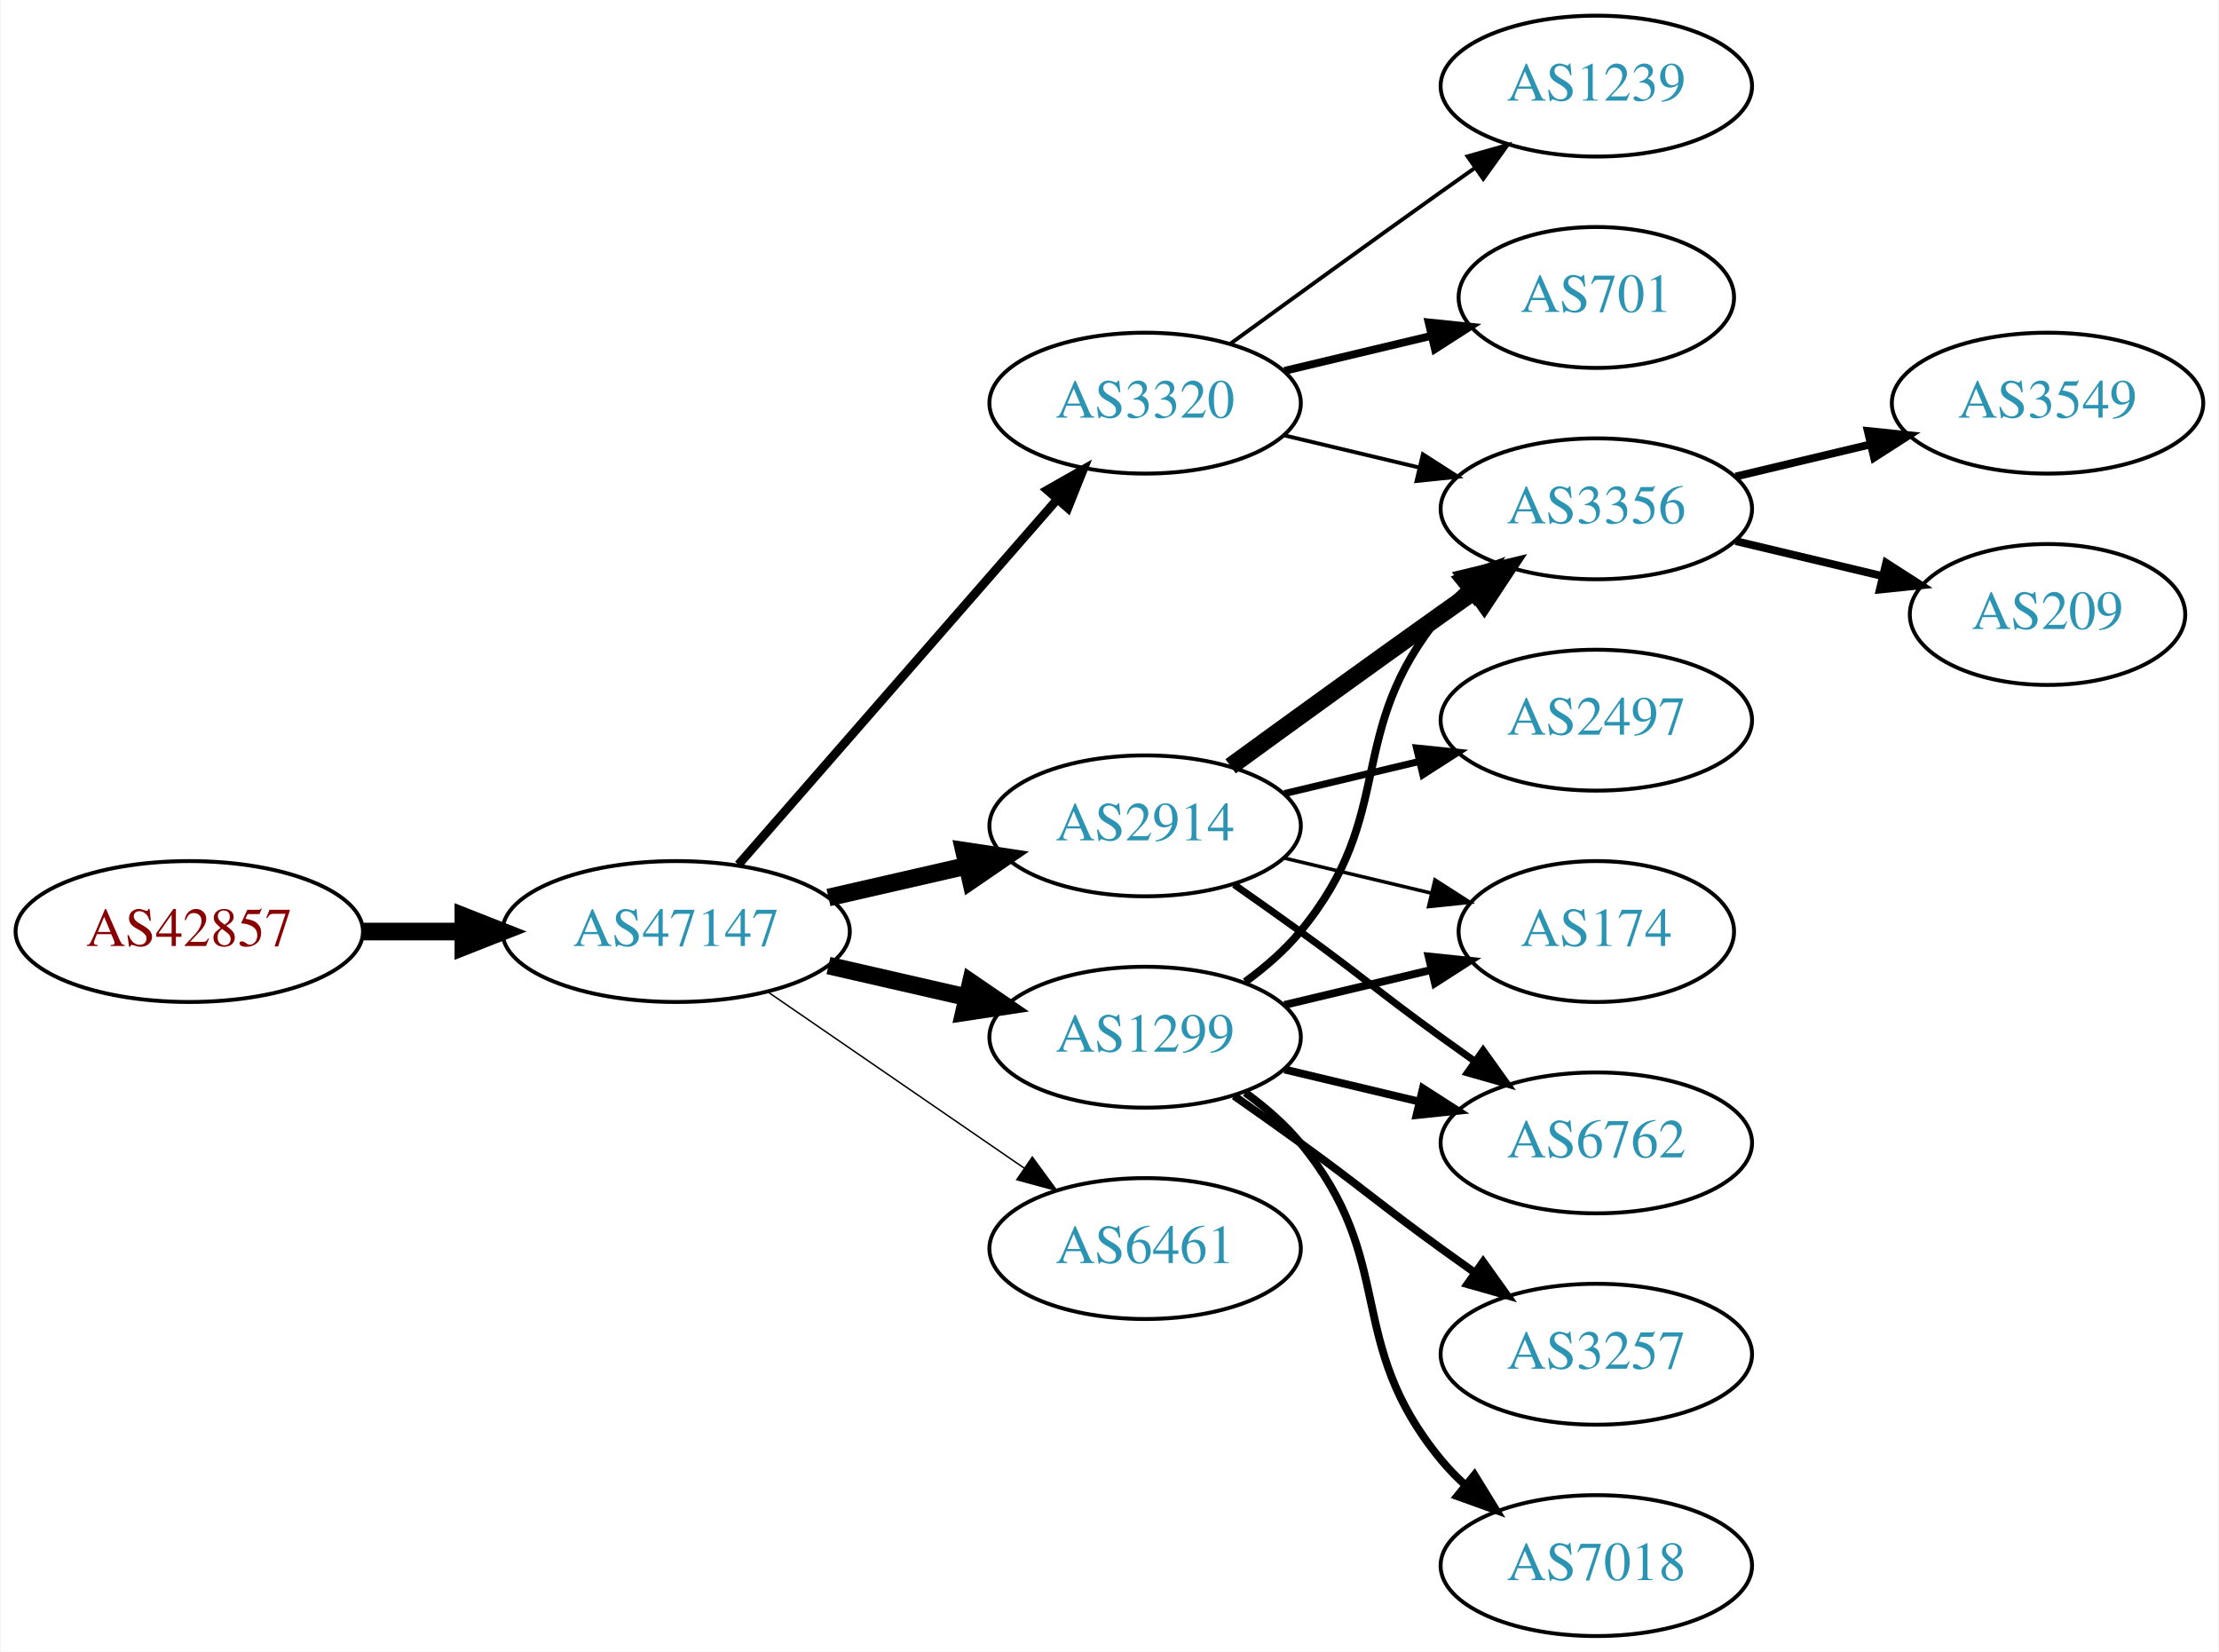
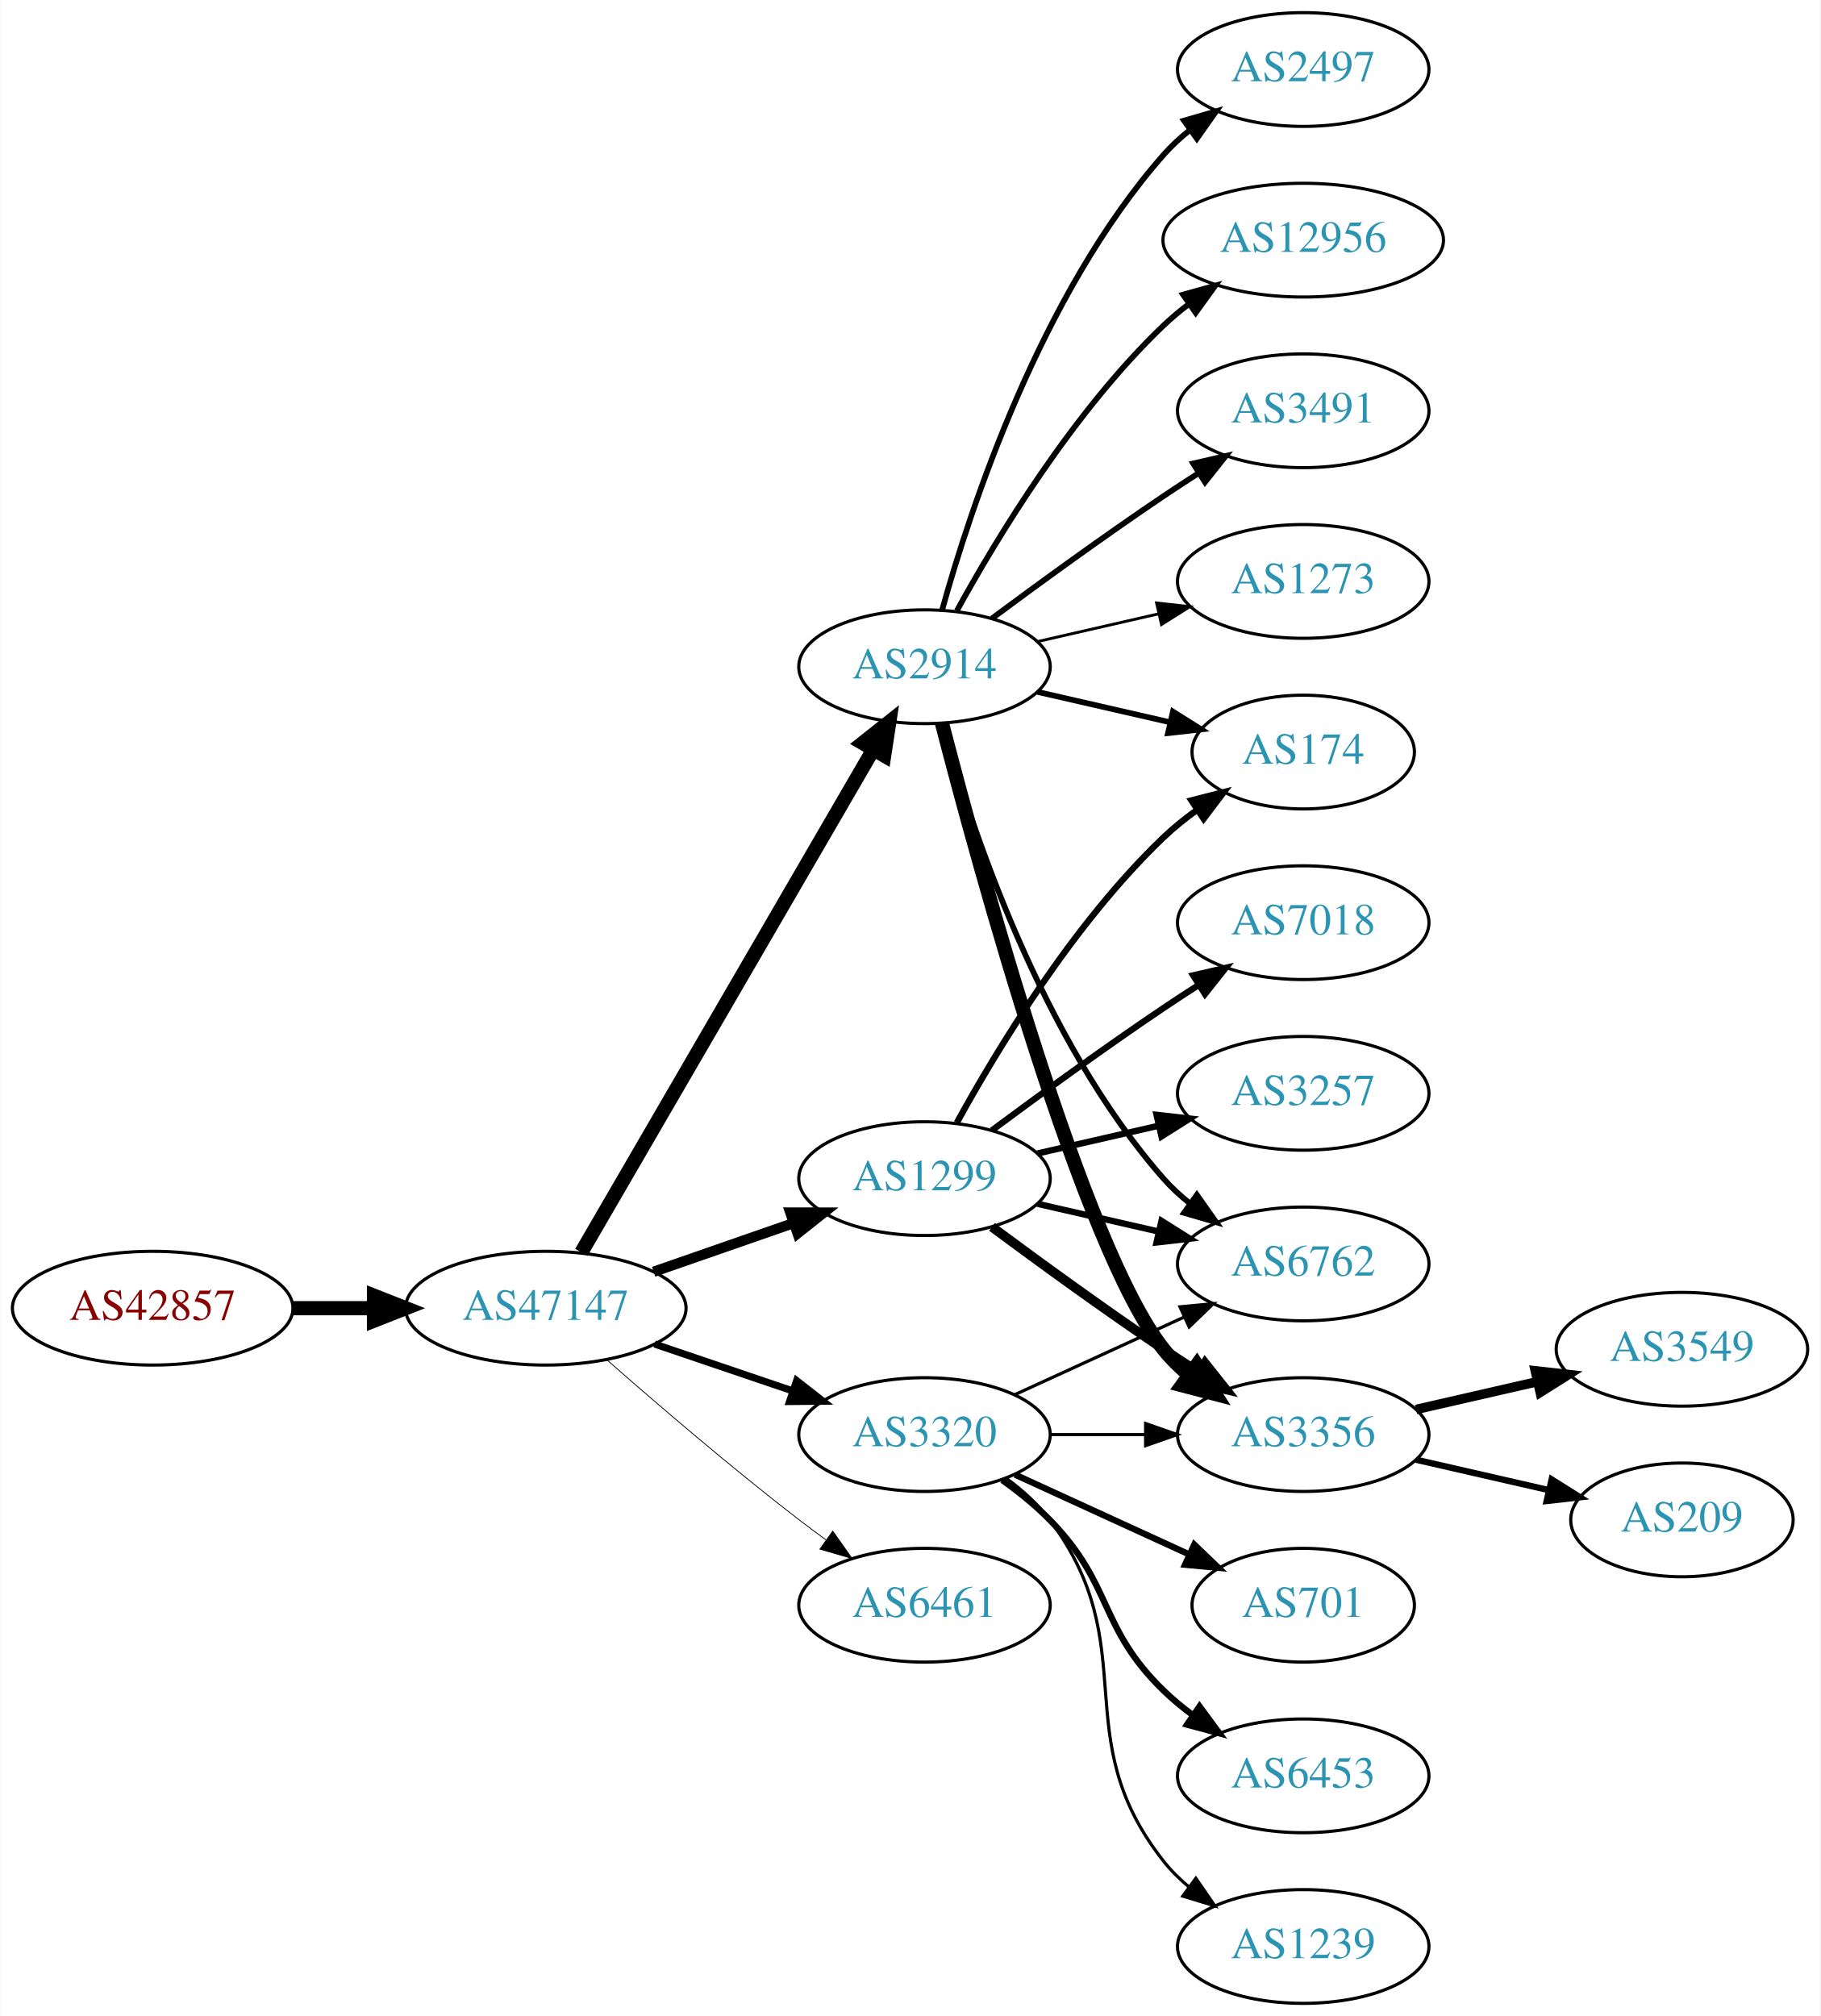
- <svg xmlns="http://www.w3.org/2000/svg" xmlns:xlink="http://www.w3.org/1999/xlink" width="567pt" height="422pt" viewBox="0.00 0.00 566.66 422.00">
-   <g id="graph0" class="graph" transform="scale(1 1) rotate(0) translate(4 418)">
-     <polygon fill="white" stroke="none" points="-4,4 -4,-418 562.663,-418 562.663,4 -4,4" />
+ <svg xmlns="http://www.w3.org/2000/svg" xmlns:xlink="http://www.w3.org/1999/xlink" width="576pt" height="638pt" viewBox="0.00 0.00 575.76 638.00">
+   <g id="graph0" class="graph" transform="scale(1 1) rotate(0) translate(4 634)">
+     <polygon fill="white" stroke="none" points="-4,4 -4,-634 571.762,-634 571.762,4 -4,4" />
    <g id="node1" class="node">
      <g id="a_node1">
        <a xlink:href="/asn/42857" xlink:title="AS42857 ~ Theo Voss [AT]">
-           <ellipse fill="#ffffff" stroke="black" cx="44.196" cy="-180" rx="44.393" ry="18" />
-           <text text-anchor="middle" x="44.196" y="-176.3" font-family="Times,serif" font-size="14.00" fill="#880000">AS42857</text>
+           <ellipse fill="#ffffff" stroke="black" cx="44.196" cy="-220" rx="44.393" ry="18" />
+           <text text-anchor="middle" x="44.196" y="-216.3" font-family="Times,serif" font-size="14.00" fill="#880000">AS42857</text>
        </a>
      </g>
    </g>
    <g id="node2" class="node">
      <g id="a_node2">
        <a xlink:href="/asn/47147" xlink:title="AS47147 ~ ANEXIA Internetdienstleistungs GmbH [AT]">
-           <ellipse fill="#ffffff" stroke="black" cx="168.588" cy="-180" rx="44.393" ry="18" />
-           <text text-anchor="middle" x="168.588" y="-176.3" font-family="Times,serif" font-size="14.00" fill="#2c94b3">AS47147</text>
+           <ellipse fill="#ffffff" stroke="black" cx="168.588" cy="-220" rx="44.393" ry="18" />
+           <text text-anchor="middle" x="168.588" y="-216.3" font-family="Times,serif" font-size="14.00" fill="#2c94b3">AS47147</text>
        </a>
      </g>
    </g>
    <g id="edge1" class="edge">
-       <path fill="none" stroke="black" stroke-width="4.5" d="M88.692,-180C96.898,-180 105.569,-180 114.041,-180" />
-       <polygon fill="black" stroke="black" stroke-width="4.5" points="114.233,-183.938 124.233,-180 114.233,-176.063 114.233,-183.938" />
+       <path fill="none" stroke="black" stroke-width="4.5" d="M88.692,-220C96.898,-220 105.569,-220 114.041,-220" />
+       <polygon fill="black" stroke="black" stroke-width="4.5" points="114.233,-223.938 124.233,-220 114.233,-216.063 114.233,-223.938" />
    </g>
    <g id="node3" class="node">
      <g id="a_node3">
-         <a xlink:href="/asn/1299" xlink:title="AS1299 ~ Telia Carrier [EU]">
-           <ellipse fill="#ffffff" stroke="black" cx="288.431" cy="-153" rx="39.794" ry="18" />
-           <text text-anchor="middle" x="288.431" y="-149.3" font-family="Times,serif" font-size="14.00" fill="#2c94b3">AS1299</text>
+         <a xlink:href="/asn/2914" xlink:title="AS2914 ~ NTT America, Inc. [US]">
+           <ellipse fill="#ffffff" stroke="black" cx="288.431" cy="-423" rx="39.794" ry="18" />
+           <text text-anchor="middle" x="288.431" y="-419.3" font-family="Times,serif" font-size="14.00" fill="#2c94b3">AS2914</text>
        </a>
      </g>
    </g>
    <g id="edge2" class="edge">
-       <path fill="none" stroke="black" stroke-width="4.5" d="M207.523,-171.308C218.764,-168.733 231.176,-165.889 242.799,-163.226" />
-       <polygon fill="black" stroke="black" stroke-width="4.5" points="243.893,-167.015 252.761,-160.943 242.134,-159.339 243.893,-167.015" />
+       <path fill="none" stroke="black" stroke-width="4.5" d="M179.84,-237.66C200.612,-273.442 247.76,-354.661 272.162,-396.697" />
+       <polygon fill="black" stroke="black" stroke-width="4.5" points="268.861,-398.854 277.287,-405.526 275.672,-394.9 268.861,-398.854" />
    </g>
    <g id="node4" class="node">
      <g id="a_node4">
-         <a xlink:href="/asn/6461" xlink:title="AS6461 ~ Zayo Bandwidth [US]">
-           <ellipse fill="#ffffff" stroke="black" cx="288.431" cy="-99" rx="39.794" ry="18" />
-           <text text-anchor="middle" x="288.431" y="-95.3" font-family="Times,serif" font-size="14.00" fill="#2c94b3">AS6461</text>
+         <a xlink:href="/asn/1299" xlink:title="AS1299 ~ Telia Carrier [EU]">
+           <ellipse fill="#ffffff" stroke="black" cx="288.431" cy="-261" rx="39.794" ry="18" />
+           <text text-anchor="middle" x="288.431" y="-257.3" font-family="Times,serif" font-size="14.00" fill="#2c94b3">AS1299</text>
        </a>
      </g>
    </g>
    <g id="edge3" class="edge">
-       <path fill="none" stroke="black" stroke-width="0.375" d="M192.031,-164.574C210.612,-151.802 237.173,-133.545 257.553,-119.537" />
-       <polygon fill="black" stroke="black" stroke-width="0.375" points="259.609,-122.371 265.867,-113.822 255.643,-116.602 259.609,-122.371" />
+       <path fill="none" stroke="black" stroke-width="3.25" d="M202.728,-231.53C216.445,-236.302 232.484,-241.883 246.894,-246.896" />
+       <polygon fill="black" stroke="black" stroke-width="3.25" points="245.966,-250.279 256.56,-250.26 248.266,-243.668 245.966,-250.279" />
    </g>
    <g id="node5" class="node">
      <g id="a_node5">
-         <a xlink:href="/asn/2914" xlink:title="AS2914 ~ NTT America, Inc. [US]">
-           <ellipse fill="#ffffff" stroke="black" cx="288.431" cy="-207" rx="39.794" ry="18" />
-           <text text-anchor="middle" x="288.431" y="-203.3" font-family="Times,serif" font-size="14.00" fill="#2c94b3">AS2914</text>
+         <a xlink:href="/asn/3320" xlink:title="AS3320 ~ DTAG [DE]">
+           <ellipse fill="#ffffff" stroke="black" cx="288.431" cy="-180" rx="39.794" ry="18" />
+           <text text-anchor="middle" x="288.431" y="-176.3" font-family="Times,serif" font-size="14.00" fill="#2c94b3">AS3320</text>
        </a>
      </g>
    </g>
    <g id="edge4" class="edge">
-       <path fill="none" stroke="black" stroke-width="4.5" d="M207.523,-188.692C218.764,-191.267 231.176,-194.111 242.799,-196.774" />
-       <polygon fill="black" stroke="black" stroke-width="4.5" points="242.134,-200.661 252.761,-199.057 243.893,-192.985 242.134,-200.661" />
+       <path fill="none" stroke="black" stroke-width="2.25" d="M203.042,-208.645C216.643,-204.028 232.485,-198.651 246.746,-193.81" />
+       <polygon fill="black" stroke="black" stroke-width="2.25" points="247.975,-197.089 256.32,-190.56 245.725,-190.46 247.975,-197.089" />
    </g>
    <g id="node6" class="node">
      <g id="a_node6">
-         <a xlink:href="/asn/3320" xlink:title="AS3320 ~ DTAG [DE]">
-           <ellipse fill="#ffffff" stroke="black" cx="288.431" cy="-315" rx="39.794" ry="18" />
-           <text text-anchor="middle" x="288.431" y="-311.3" font-family="Times,serif" font-size="14.00" fill="#2c94b3">AS3320</text>
+         <a xlink:href="/asn/6461" xlink:title="AS6461 ~ Zayo Bandwidth [US]">
+           <ellipse fill="#ffffff" stroke="black" cx="288.431" cy="-126" rx="39.794" ry="18" />
+           <text text-anchor="middle" x="288.431" y="-122.3" font-family="Times,serif" font-size="14.00" fill="#2c94b3">AS6461</text>
        </a>
      </g>
    </g>
    <g id="edge5" class="edge">
-       <path fill="none" stroke="black" stroke-width="2.25" d="M184.513,-197.098C205.056,-220.631 242.175,-263.155 265.771,-290.187" />
-       <polygon fill="black" stroke="black" stroke-width="2.25" points="263.414,-292.809 272.627,-298.041 268.688,-288.206 263.414,-292.809" />
+       <path fill="none" stroke="black" stroke-width="0.25" d="M188.067,-203.527C203.866,-189.648 227.377,-169.477 248.784,-153 251.527,-150.889 254.417,-148.739 257.333,-146.62" />
+       <polygon fill="black" stroke="black" stroke-width="0.25" points="259.399,-149.445 265.511,-140.791 255.336,-143.745 259.399,-149.445" />
    </g>
    <g id="node7" class="node">
      <g id="a_node7">
        <a xlink:href="/asn/174" xlink:title="AS174 ~ Cogent Communications [US]">
-           <ellipse fill="#ffffff" stroke="black" cx="403.724" cy="-180" rx="35.194" ry="18" />
-           <text text-anchor="middle" x="403.724" y="-176.3" font-family="Times,serif" font-size="14.00" fill="#2c94b3">AS174</text>
+           <ellipse fill="#ffffff" stroke="black" cx="408.273" cy="-396" rx="35.194" ry="18" />
+           <text text-anchor="middle" x="408.273" y="-392.3" font-family="Times,serif" font-size="14.00" fill="#2c94b3">AS174</text>
        </a>
      </g>
    </g>
    <g id="edge6" class="edge">
-       <path fill="none" stroke="black" stroke-width="2" d="M324.038,-161.248C335.833,-164.058 349.137,-167.229 361.405,-170.153" />
-       <polygon fill="black" stroke="black" stroke-width="2" points="360.871,-173.624 371.41,-172.537 362.494,-166.814 360.871,-173.624" />
+       <path fill="none" stroke="black" stroke-width="1.8" d="M324.15,-415.045C337.243,-412.045 352.265,-408.604 365.906,-405.478" />
+       <polygon fill="black" stroke="black" stroke-width="1.8" points="367.047,-408.807 376.013,-403.162 365.484,-401.984 367.047,-408.807" />
    </g>
    <g id="node8" class="node">
      <g id="a_node8">
-         <a xlink:href="/asn/3257" xlink:title="AS3257 ~ GTT [DE]">
-           <ellipse fill="#ffffff" stroke="black" cx="403.724" cy="-72" rx="39.794" ry="18" />
-           <text text-anchor="middle" x="403.724" y="-68.3" font-family="Times,serif" font-size="14.00" fill="#2c94b3">AS3257</text>
+         <a xlink:href="/asn/6762" xlink:title="AS6762 ~ TELECOM ITALIA SPARKLE S.p.A. [IT]">
+           <ellipse fill="#ffffff" stroke="black" cx="408.273" cy="-234" rx="39.794" ry="18" />
+           <text text-anchor="middle" x="408.273" y="-230.3" font-family="Times,serif" font-size="14.00" fill="#2c94b3">AS6762</text>
        </a>
      </g>
    </g>
    <g id="edge7" class="edge">
-       <path fill="none" stroke="black" stroke-width="2" d="M311.188,-137.991C316.722,-134.121 322.641,-129.936 328.077,-126 344.277,-114.271 347.877,-110.729 364.077,-99 366.88,-96.971 369.812,-94.875 372.752,-92.79" />
-       <polygon fill="black" stroke="black" stroke-width="2" points="374.803,-95.627 380.967,-87.009 370.775,-89.903 374.803,-95.627" />
+       <path fill="none" stroke="black" stroke-width="1.8" d="M294.004,-405.054C302.909,-373.005 325.194,-305.158 364.077,-261 366.561,-258.179 369.411,-255.551 372.437,-253.129" />
+       <polygon fill="black" stroke="black" stroke-width="1.8" points="374.622,-255.869 380.726,-247.209 370.554,-250.172 374.622,-255.869" />
    </g>
    <g id="node9" class="node">
      <g id="a_node9">
-         <a xlink:href="/asn/3356" xlink:title="AS3356 ~ Level 3 Parent, LLC [US]">
-           <ellipse fill="#ffffff" stroke="black" cx="403.724" cy="-288" rx="39.794" ry="18" />
-           <text text-anchor="middle" x="403.724" y="-284.3" font-family="Times,serif" font-size="14.00" fill="#2c94b3">AS3356</text>
+         <a xlink:href="/asn/2497" xlink:title="AS2497 ~ Internet Initiative Japan Inc. [JP]">
+           <ellipse fill="#ffffff" stroke="black" cx="408.273" cy="-612" rx="39.794" ry="18" />
+           <text text-anchor="middle" x="408.273" y="-608.3" font-family="Times,serif" font-size="14.00" fill="#2c94b3">AS2497</text>
        </a>
      </g>
    </g>
    <g id="edge8" class="edge">
-       <path fill="none" stroke="black" stroke-width="2" d="M314.012,-167.156C319.106,-170.872 324.12,-175.201 328.077,-180 353.142,-210.394 339.013,-230.606 364.077,-261 365.932,-263.25 368.02,-265.396 370.238,-267.424" />
-       <polygon fill="black" stroke="black" stroke-width="2" points="368.174,-270.256 378.143,-273.844 372.587,-264.823 368.174,-270.256" />
+       <path fill="none" stroke="black" stroke-width="1.8" d="M294.004,-440.946C302.909,-472.995 325.194,-540.842 364.077,-585 366.561,-587.821 369.411,-590.449 372.437,-592.871" />
+       <polygon fill="black" stroke="black" stroke-width="1.8" points="370.554,-595.828 380.726,-598.791 374.622,-590.131 370.554,-595.828" />
    </g>
    <g id="node10" class="node">
      <g id="a_node10">
-         <a xlink:href="/asn/7018" xlink:title="AS7018 ~ AT&amp;T Services, Inc. [US]">
-           <ellipse fill="#ffffff" stroke="black" cx="403.724" cy="-18" rx="39.794" ry="18" />
-           <text text-anchor="middle" x="403.724" y="-14.3" font-family="Times,serif" font-size="14.00" fill="#2c94b3">AS7018</text>
+         <a xlink:href="/asn/3356" xlink:title="AS3356 ~ Level 3 Parent, LLC [US]">
+           <ellipse fill="#ffffff" stroke="black" cx="408.273" cy="-180" rx="39.794" ry="18" />
+           <text text-anchor="middle" x="408.273" y="-176.3" font-family="Times,serif" font-size="14.00" fill="#2c94b3">AS3356</text>
        </a>
      </g>
    </g>
    <g id="edge9" class="edge">
-       <path fill="none" stroke="black" stroke-width="2" d="M314.012,-138.844C319.106,-135.128 324.12,-130.799 328.077,-126 353.142,-95.606 339.013,-75.394 364.077,-45 365.932,-42.751 368.02,-40.604 370.238,-38.576" />
-       <polygon fill="black" stroke="black" stroke-width="2" points="372.587,-41.178 378.143,-32.156 368.174,-35.744 372.587,-41.178" />
+       <path fill="none" stroke="black" stroke-width="4.5" d="M293.948,-405.158C305.798,-359.353 338.621,-238.97 364.077,-207 366.419,-204.06 369.173,-201.351 372.139,-198.879" />
+       <polygon fill="black" stroke="black" stroke-width="4.5" points="374.589,-201.966 380.345,-192.89 369.946,-195.605 374.589,-201.966" />
    </g>
    <g id="node11" class="node">
      <g id="a_node11">
-         <a xlink:href="/asn/6762" xlink:title="AS6762 ~ TELECOM ITALIA SPARKLE S.p.A. [IT]">
-           <ellipse fill="#ffffff" stroke="black" cx="403.724" cy="-126" rx="39.794" ry="18" />
-           <text text-anchor="middle" x="403.724" y="-122.3" font-family="Times,serif" font-size="14.00" fill="#2c94b3">AS6762</text>
+         <a xlink:href="/asn/12956" xlink:title="AS12956 ~ TELXIUS [ES]">
+           <ellipse fill="#ffffff" stroke="black" cx="408.273" cy="-558" rx="44.393" ry="18" />
+           <text text-anchor="middle" x="408.273" y="-554.3" font-family="Times,serif" font-size="14.00" fill="#2c94b3">AS12956</text>
        </a>
      </g>
    </g>
    <g id="edge10" class="edge">
-       <path fill="none" stroke="black" stroke-width="2" d="M324.038,-144.752C334.909,-142.162 347.064,-139.265 358.506,-136.538" />
-       <polygon fill="black" stroke="black" stroke-width="2" points="359.412,-139.92 368.328,-134.197 357.789,-133.111 359.412,-139.92" />
-     </g>
-     <g id="edge11" class="edge">
-       <path fill="none" stroke="black" stroke-width="0.9" d="M324.038,-198.752C335.833,-195.942 349.137,-192.771 361.405,-189.847" />
-       <polygon fill="black" stroke="black" stroke-width="0.9" points="362.494,-193.186 371.41,-187.463 360.871,-186.376 362.494,-193.186" />
-     </g>
-     <g id="edge12" class="edge">
-       <path fill="none" stroke="black" stroke-width="4.5" d="M310.279,-222.222C325.213,-233.091 345.827,-248.025 364.077,-261 366.898,-263.005 369.841,-265.085 372.789,-267.159" />
-       <polygon fill="black" stroke="black" stroke-width="4.5" points="370.565,-270.409 381.013,-272.926 375.086,-263.961 370.565,-270.409" />
-     </g>
-     <g id="edge14" class="edge">
-       <path fill="none" stroke="black" stroke-width="1.8" d="M311.188,-191.991C316.722,-188.121 322.641,-183.936 328.077,-180 344.277,-168.271 347.877,-164.729 364.077,-153 366.88,-150.971 369.812,-148.875 372.752,-146.79" />
-       <polygon fill="black" stroke="black" stroke-width="1.8" points="374.803,-149.627 380.967,-141.009 370.775,-143.903 374.803,-149.627" />
+       <path fill="none" stroke="black" stroke-width="1.8" d="M298.672,-440.713C311.218,-463.561 335.394,-503.611 364.077,-531 366.584,-533.393 369.335,-535.687 372.197,-537.855" />
+       <polygon fill="black" stroke="black" stroke-width="1.8" points="370.244,-540.759 380.448,-543.61 374.249,-535.018 370.244,-540.759" />
    </g>
    <g id="node12" class="node">
      <g id="a_node12">
-         <a xlink:href="/asn/2497" xlink:title="AS2497 ~ Internet Initiative Japan Inc. [JP]">
-           <ellipse fill="#ffffff" stroke="black" cx="403.724" cy="-234" rx="39.794" ry="18" />
-           <text text-anchor="middle" x="403.724" y="-230.3" font-family="Times,serif" font-size="14.00" fill="#2c94b3">AS2497</text>
+         <a xlink:href="/asn/3491" xlink:title="AS3491 ~ PCCW Global, Inc. [US]">
+           <ellipse fill="#ffffff" stroke="black" cx="408.273" cy="-504" rx="39.794" ry="18" />
+           <text text-anchor="middle" x="408.273" y="-500.3" font-family="Times,serif" font-size="14.00" fill="#2c94b3">AS3491</text>
+         </a>
+       </g>
+     </g>
+     <g id="edge11" class="edge">
+       <path fill="none" stroke="black" stroke-width="1.8" d="M309.761,-438.277C324.623,-449.304 345.368,-464.407 364.077,-477 367.626,-479.389 371.377,-481.839 375.125,-484.242" />
+       <polygon fill="black" stroke="black" stroke-width="1.8" points="373.451,-487.325 383.774,-489.712 377.193,-481.409 373.451,-487.325" />
+     </g>
+     <g id="node13" class="node">
+       <g id="a_node13">
+         <a xlink:href="/asn/1273" xlink:title="AS1273 ~ Vodafone Group PLC [EU]">
+           <ellipse fill="#ffffff" stroke="black" cx="408.273" cy="-450" rx="39.794" ry="18" />
+           <text text-anchor="middle" x="408.273" y="-446.3" font-family="Times,serif" font-size="14.00" fill="#2c94b3">AS1273</text>
+         </a>
+       </g>
+     </g>
+     <g id="edge12" class="edge">
+       <path fill="none" stroke="black" stroke-width="0.9" d="M324.15,-430.955C336.15,-433.704 349.771,-436.825 362.463,-439.733" />
+       <polygon fill="black" stroke="black" stroke-width="0.9" points="361.866,-443.187 372.395,-442.009 363.429,-436.364 361.866,-443.187" />
+     </g>
+     <g id="edge17" class="edge">
+       <path fill="none" stroke="black" stroke-width="2" d="M298.672,-278.713C311.218,-301.561 335.394,-341.611 364.077,-369 367.331,-372.107 370.998,-375.046 374.785,-377.76" />
+       <polygon fill="black" stroke="black" stroke-width="2" points="372.887,-380.701 383.153,-383.322 376.762,-374.872 372.887,-380.701" />
+     </g>
+     <g id="edge15" class="edge">
+       <path fill="none" stroke="black" stroke-width="2" d="M324.15,-253.045C336.15,-250.296 349.771,-247.175 362.463,-244.267" />
+       <polygon fill="black" stroke="black" stroke-width="2" points="363.429,-247.636 372.395,-241.991 361.866,-240.813 363.429,-247.636" />
+     </g>
+     <g id="edge14" class="edge">
+       <path fill="none" stroke="black" stroke-width="3" d="M309.761,-245.723C324.623,-234.696 345.368,-219.593 364.077,-207 367.626,-204.611 371.377,-202.161 375.125,-199.758" />
+       <polygon fill="black" stroke="black" stroke-width="3" points="377.193,-202.591 383.774,-194.288 373.451,-196.675 377.193,-202.591" />
+     </g>
+     <g id="node14" class="node">
+       <g id="a_node14">
+         <a xlink:href="/asn/7018" xlink:title="AS7018 ~ AT&amp;T Services, Inc. [US]">
+           <ellipse fill="#ffffff" stroke="black" cx="408.273" cy="-342" rx="39.794" ry="18" />
+           <text text-anchor="middle" x="408.273" y="-338.3" font-family="Times,serif" font-size="14.00" fill="#2c94b3">AS7018</text>
        </a>
      </g>
    </g>
    <g id="edge13" class="edge">
-       <path fill="none" stroke="black" stroke-width="1.8" d="M324.038,-215.248C334.909,-217.838 347.064,-220.735 358.506,-223.462" />
-       <polygon fill="black" stroke="black" stroke-width="1.8" points="357.789,-226.889 368.328,-225.803 359.412,-220.08 357.789,-226.889" />
-     </g>
-     <g id="edge19" class="edge">
-       <path fill="none" stroke="black" d="M324.038,-306.752C334.909,-304.162 347.064,-301.265 358.506,-298.538" />
-       <polygon fill="black" stroke="black" points="359.412,-301.92 368.328,-296.197 357.789,-295.111 359.412,-301.92" />
+       <path fill="none" stroke="black" stroke-width="2" d="M309.761,-276.277C324.623,-287.304 345.368,-302.407 364.077,-315 367.626,-317.389 371.377,-319.839 375.125,-322.242" />
+       <polygon fill="black" stroke="black" stroke-width="2" points="373.451,-325.325 383.774,-327.712 377.193,-319.409 373.451,-325.325" />
    </g>
    <g id="node15" class="node">
      <g id="a_node15">
+         <a xlink:href="/asn/3257" xlink:title="AS3257 ~ GTT [DE]">
+           <ellipse fill="#ffffff" stroke="black" cx="408.273" cy="-288" rx="39.794" ry="18" />
+           <text text-anchor="middle" x="408.273" y="-284.3" font-family="Times,serif" font-size="14.00" fill="#2c94b3">AS3257</text>
+         </a>
+       </g>
+     </g>
+     <g id="edge16" class="edge">
+       <path fill="none" stroke="black" stroke-width="2" d="M324.15,-268.955C336.15,-271.704 349.771,-274.825 362.463,-277.733" />
+       <polygon fill="black" stroke="black" stroke-width="2" points="361.866,-281.187 372.395,-280.009 363.429,-274.364 361.866,-281.187" />
+     </g>
+     <g id="edge24" class="edge">
+       <path fill="none" stroke="black" d="M317.06,-192.661C333.017,-199.973 353.287,-209.261 370.57,-217.181" />
+       <polygon fill="black" stroke="black" points="369.269,-220.435 379.818,-221.419 372.185,-214.071 369.269,-220.435" />
+     </g>
+     <g id="edge23" class="edge">
+       <path fill="none" stroke="black" d="M328.343,-180C337.897,-180 348.246,-180 358.209,-180" />
+       <polygon fill="black" stroke="black" points="358.402,-183.5 368.402,-180 358.402,-176.5 358.402,-183.5" />
+     </g>
+     <g id="node18" class="node">
+       <g id="a_node18">
+         <a xlink:href="/asn/701" xlink:title="AS701 ~ UUNET [US]">
+           <ellipse fill="#ffffff" stroke="black" cx="408.273" cy="-126" rx="35.194" ry="18" />
+           <text text-anchor="middle" x="408.273" y="-122.3" font-family="Times,serif" font-size="14.00" fill="#2c94b3">AS701</text>
+         </a>
+       </g>
+     </g>
+     <g id="edge20" class="edge">
+       <path fill="none" stroke="black" stroke-width="2" d="M317.06,-167.339C333.476,-159.817 354.457,-150.202 372.054,-142.139" />
+       <polygon fill="black" stroke="black" stroke-width="2" points="373.799,-145.189 381.432,-137.842 370.883,-138.826 373.799,-145.189" />
+     </g>
+     <g id="node19" class="node">
+       <g id="a_node19">
+         <a xlink:href="/asn/6453" xlink:title="AS6453 ~ TATA COMMUNICATIONS (AMERICA) INC [US]">
+           <ellipse fill="#ffffff" stroke="black" cx="408.273" cy="-72" rx="39.794" ry="18" />
+           <text text-anchor="middle" x="408.273" y="-68.3" font-family="Times,serif" font-size="14.00" fill="#2c94b3">AS6453</text>
+         </a>
+       </g>
+     </g>
+     <g id="edge21" class="edge">
+       <path fill="none" stroke="black" stroke-width="2" d="M313.025,-165.611C318.281,-161.852 323.613,-157.563 328.077,-153 348.25,-132.383 343.384,-119.094 364.077,-99 366.922,-96.237 370.096,-93.614 373.396,-91.166" />
+       <polygon fill="black" stroke="black" stroke-width="2" points="375.462,-93.993 381.744,-85.462 371.513,-88.214 375.462,-93.993" />
+     </g>
+     <g id="node20" class="node">
+       <g id="a_node20">
        <a xlink:href="/asn/1239" xlink:title="AS1239 ~ Sprint [US]">
-           <ellipse fill="#ffffff" stroke="black" cx="403.724" cy="-396" rx="39.794" ry="18" />
-           <text text-anchor="middle" x="403.724" y="-392.3" font-family="Times,serif" font-size="14.00" fill="#2c94b3">AS1239</text>
-         </a>
-       </g>
-     </g>
-     <g id="edge17" class="edge">
-       <path fill="none" stroke="black" d="M310.279,-330.222C325.213,-341.091 345.827,-356.025 364.077,-369 366.898,-371.005 369.841,-373.085 372.789,-375.159" />
-       <polygon fill="black" stroke="black" points="370.816,-378.05 381.013,-380.926 374.835,-372.319 370.816,-378.05" />
+           <ellipse fill="#ffffff" stroke="black" cx="408.273" cy="-18" rx="39.794" ry="18" />
+           <text text-anchor="middle" x="408.273" y="-14.3" font-family="Times,serif" font-size="14.00" fill="#2c94b3">AS1239</text>
+         </a>
+       </g>
+     </g>
+     <g id="edge22" class="edge">
+       <path fill="none" stroke="black" d="M314.362,-166.118C319.438,-162.389 324.356,-157.984 328.077,-153 358.349,-112.458 332.779,-84.754 364.077,-45 366.402,-42.047 369.146,-39.33 372.105,-36.853" />
+       <polygon fill="black" stroke="black" points="374.298,-39.585 380.302,-30.855 370.165,-33.936 374.298,-39.585" />
    </g>
    <g id="node16" class="node">
      <g id="a_node16">
-         <a xlink:href="/asn/701" xlink:title="AS701 ~ UUNET [US]">
-           <ellipse fill="#ffffff" stroke="black" cx="403.724" cy="-342" rx="35.194" ry="18" />
-           <text text-anchor="middle" x="403.724" y="-338.3" font-family="Times,serif" font-size="14.00" fill="#2c94b3">AS701</text>
+         <a xlink:href="/asn/3549" xlink:title="AS3549 ~ Level 3 Parent, LLC [US]">
+           <ellipse fill="#ffffff" stroke="black" cx="528.116" cy="-207" rx="39.794" ry="18" />
+           <text text-anchor="middle" x="528.116" y="-203.3" font-family="Times,serif" font-size="14.00" fill="#2c94b3">AS3549</text>
        </a>
      </g>
    </g>
    <g id="edge18" class="edge">
-       <path fill="none" stroke="black" stroke-width="2" d="M324.038,-323.248C335.833,-326.058 349.137,-329.229 361.405,-332.153" />
-       <polygon fill="black" stroke="black" stroke-width="2" points="360.871,-335.624 371.41,-334.537 362.494,-328.814 360.871,-335.624" />
-     </g>
-     <g id="node13" class="node">
-       <g id="a_node13">
-         <a xlink:href="/asn/3549" xlink:title="AS3549 ~ Level 3 Parent, LLC [US]">
-           <ellipse fill="#ffffff" stroke="black" cx="519.017" cy="-315" rx="39.794" ry="18" />
-           <text text-anchor="middle" x="519.017" y="-311.3" font-family="Times,serif" font-size="14.00" fill="#2c94b3">AS3549</text>
-         </a>
-       </g>
-     </g>
-     <g id="edge15" class="edge">
-       <path fill="none" stroke="black" stroke-width="2" d="M439.331,-296.248C450.202,-298.838 462.357,-301.735 473.799,-304.462" />
-       <polygon fill="black" stroke="black" stroke-width="2" points="473.082,-307.889 483.621,-306.803 474.705,-301.08 473.082,-307.889" />
-     </g>
-     <g id="node14" class="node">
-       <g id="a_node14">
+       <path fill="none" stroke="black" stroke-width="3" d="M443.993,-187.955C455.993,-190.704 469.613,-193.825 482.306,-196.733" />
+       <polygon fill="black" stroke="black" stroke-width="3" points="481.708,-200.187 492.238,-199.009 483.272,-193.364 481.708,-200.187" />
+     </g>
+     <g id="node17" class="node">
+       <g id="a_node17">
        <a xlink:href="/asn/209" xlink:title="AS209 ~ CenturyLink Communications, LLC [US]">
-           <ellipse fill="#ffffff" stroke="black" cx="519.017" cy="-261" rx="35.194" ry="18" />
-           <text text-anchor="middle" x="519.017" y="-257.3" font-family="Times,serif" font-size="14.00" fill="#2c94b3">AS209</text>
-         </a>
-       </g>
-     </g>
-     <g id="edge16" class="edge">
-       <path fill="none" stroke="black" stroke-width="2" d="M439.331,-279.752C451.125,-276.942 464.43,-273.771 476.698,-270.847" />
-       <polygon fill="black" stroke="black" stroke-width="2" points="477.787,-274.186 486.703,-268.463 476.164,-267.376 477.787,-274.186" />
+           <ellipse fill="#ffffff" stroke="black" cx="528.116" cy="-153" rx="35.194" ry="18" />
+           <text text-anchor="middle" x="528.116" y="-149.3" font-family="Times,serif" font-size="14.00" fill="#2c94b3">AS209</text>
+         </a>
+       </g>
+     </g>
+     <g id="edge19" class="edge">
+       <path fill="none" stroke="black" stroke-width="2" d="M443.993,-172.045C457.085,-169.045 472.107,-165.604 485.748,-162.478" />
+       <polygon fill="black" stroke="black" stroke-width="2" points="486.89,-165.807 495.855,-160.162 485.326,-158.984 486.89,-165.807" />
    </g>
  </g>
</svg>
